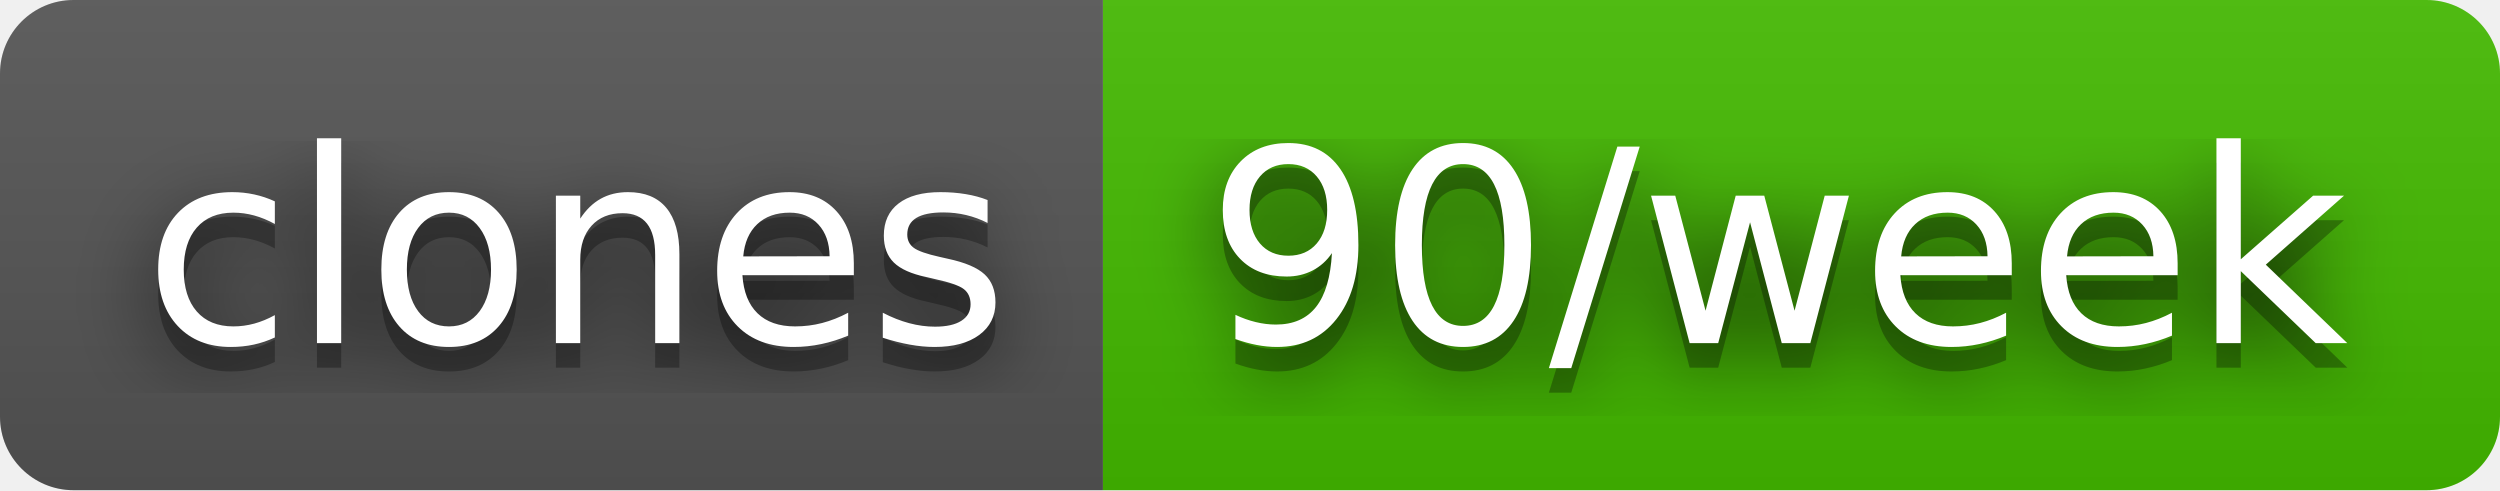
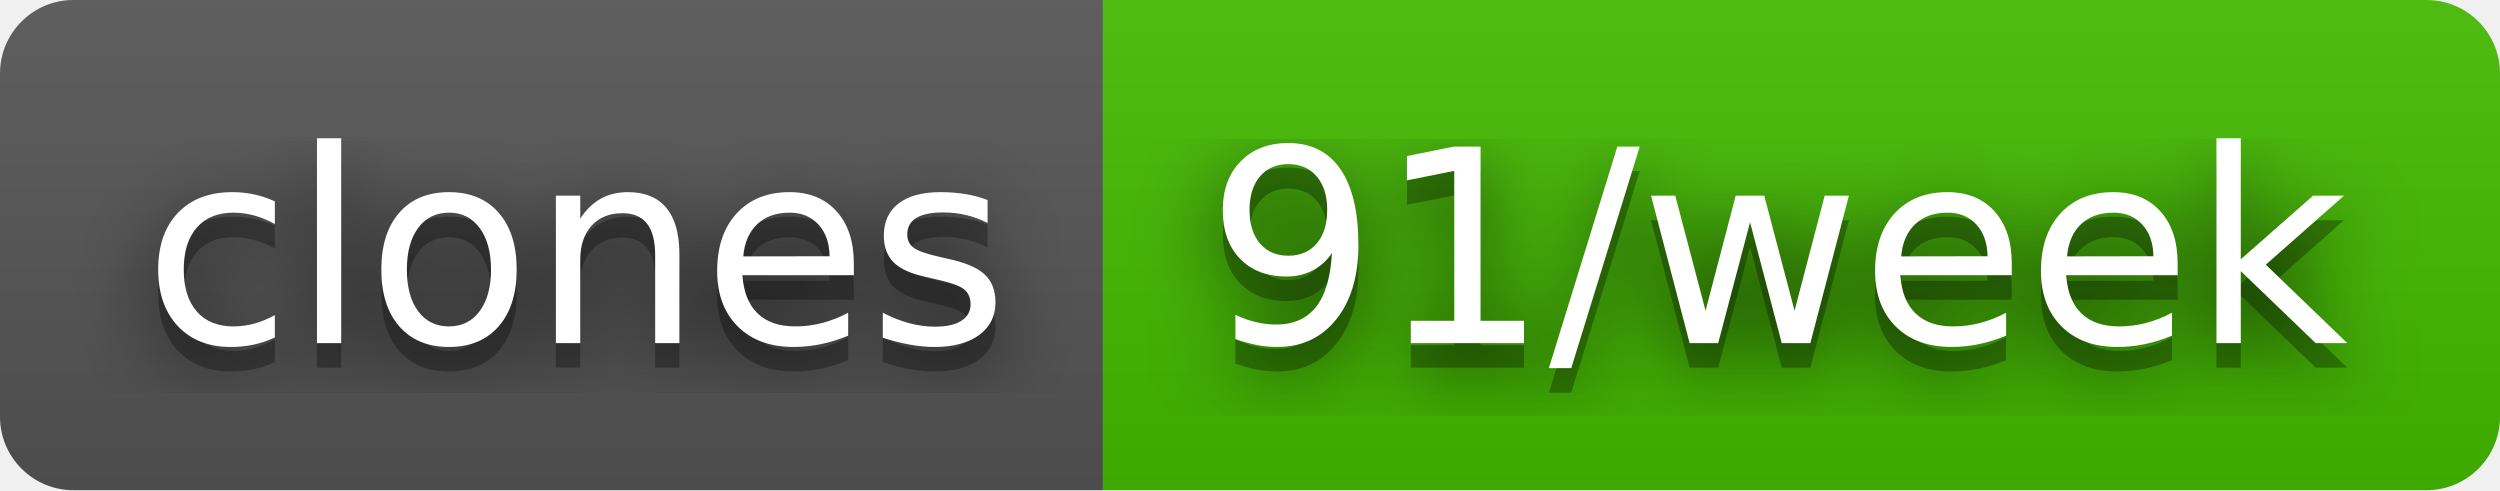
- <svg xmlns="http://www.w3.org/2000/svg" width="102" height="20" role="img" aria-label="clones: 90/week">
+ <svg xmlns="http://www.w3.org/2000/svg" width="102" height="20" role="img" aria-label="clones: 91/week">
  <filter id="blur">
    <feGaussianBlur stdDeviation="16" />
  </filter>
  <linearGradient id="s" x2="0" y2="100%">
    <stop offset="0" stop-color="#bbb" stop-opacity=".1" />
    <stop offset="1" stop-opacity=".1" />
  </linearGradient>
  <clipPath id="r">
    <rect width="102" height="20" rx="3" />
  </clipPath>
  <g clip-path="url(#r)">
    <rect width="45" height="20" fill="#555" />
    <rect x="45" width="57" height="20" fill="#4b0" />
    <rect width="102" height="20" fill="url(#s)" />
  </g>
  <g fill="#fff" text-anchor="middle" font-family="Verdana,Geneva,DejaVu Sans,sans-serif" text-rendering="geometricPrecision" font-size="110">
    <g transform="scale(.1)">
      <g aria-hidden="true" fill="#010101">
        <text x="235" y="150" fill-opacity=".8" filter="url(#blur)" textLength="350">clones</text>
        <text x="235" y="150" fill-opacity=".3" textLength="350">clones</text>
      </g>
      <text x="235" y="140" textLength="350">clones</text>
    </g>
    <g transform="scale(.1)">
      <g aria-hidden="true" fill="#010101">
-         <text x="725" y="150" fill-opacity=".8" filter="url(#blur)" textLength="470">90/week</text>
-         <text x="725" y="150" fill-opacity=".3" textLength="470">90/week</text>
+         <text x="725" y="150" fill-opacity=".8" filter="url(#blur)" textLength="470">91/week</text>
+         <text x="725" y="150" fill-opacity=".3" textLength="470">91/week</text>
      </g>
-       <text x="725" y="140" textLength="470">90/week</text>
+       <text x="725" y="140" textLength="470">91/week</text>
    </g>
  </g>
</svg>
